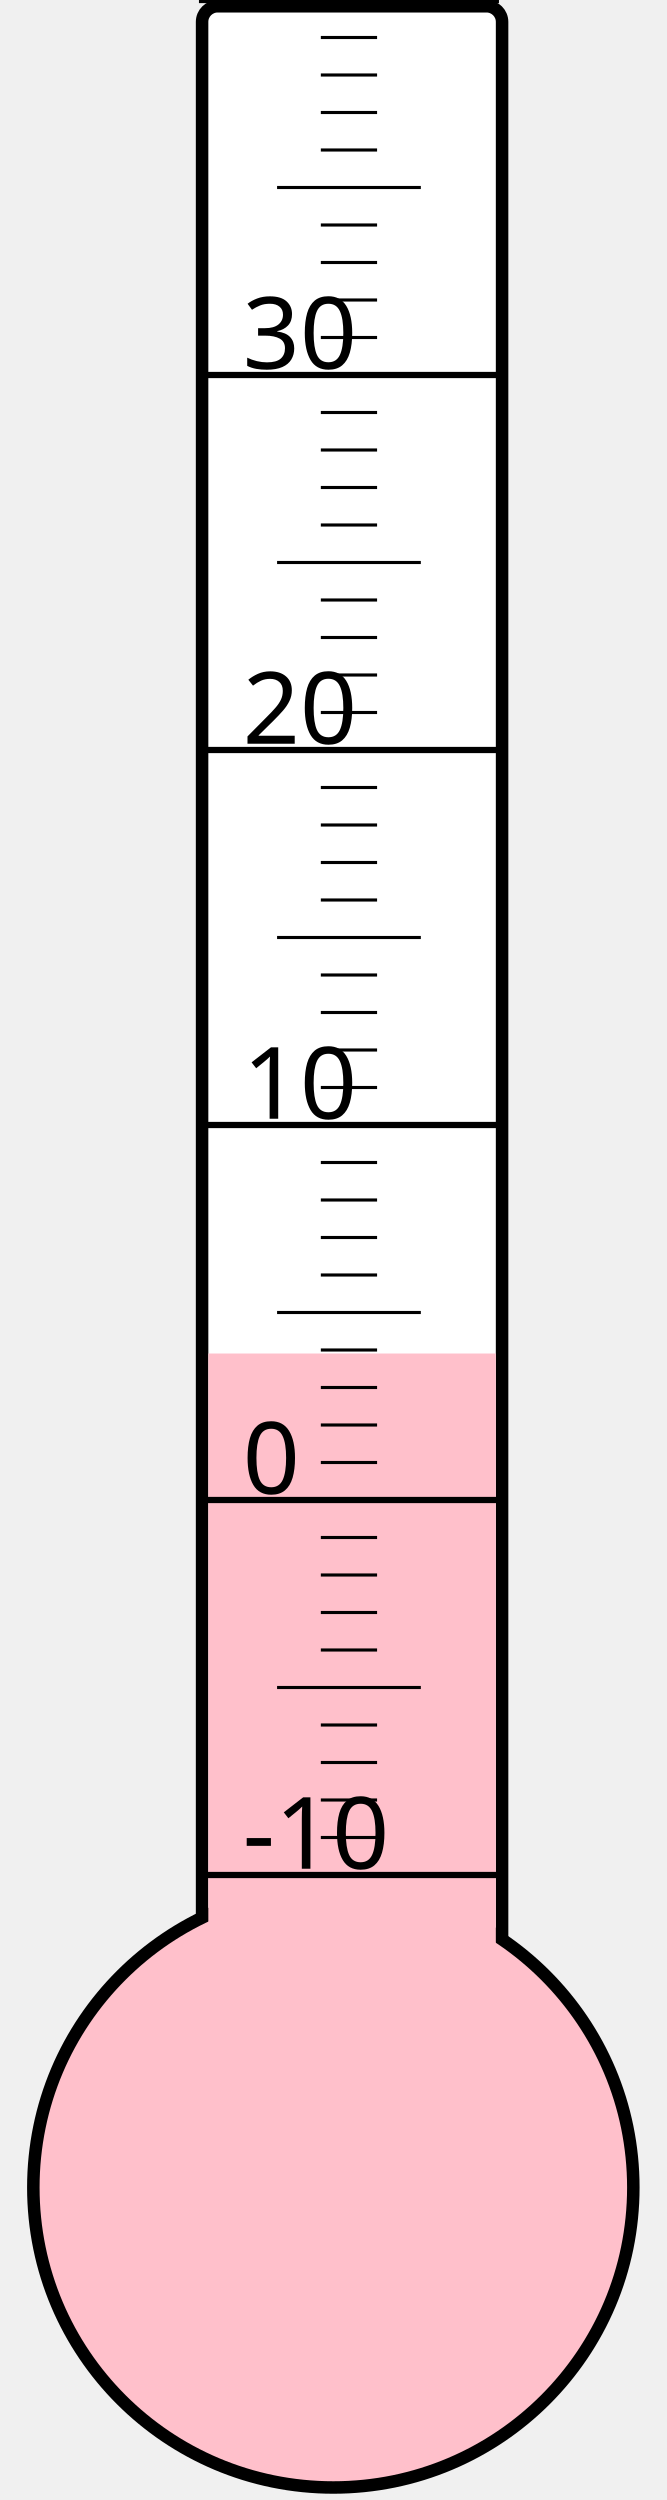
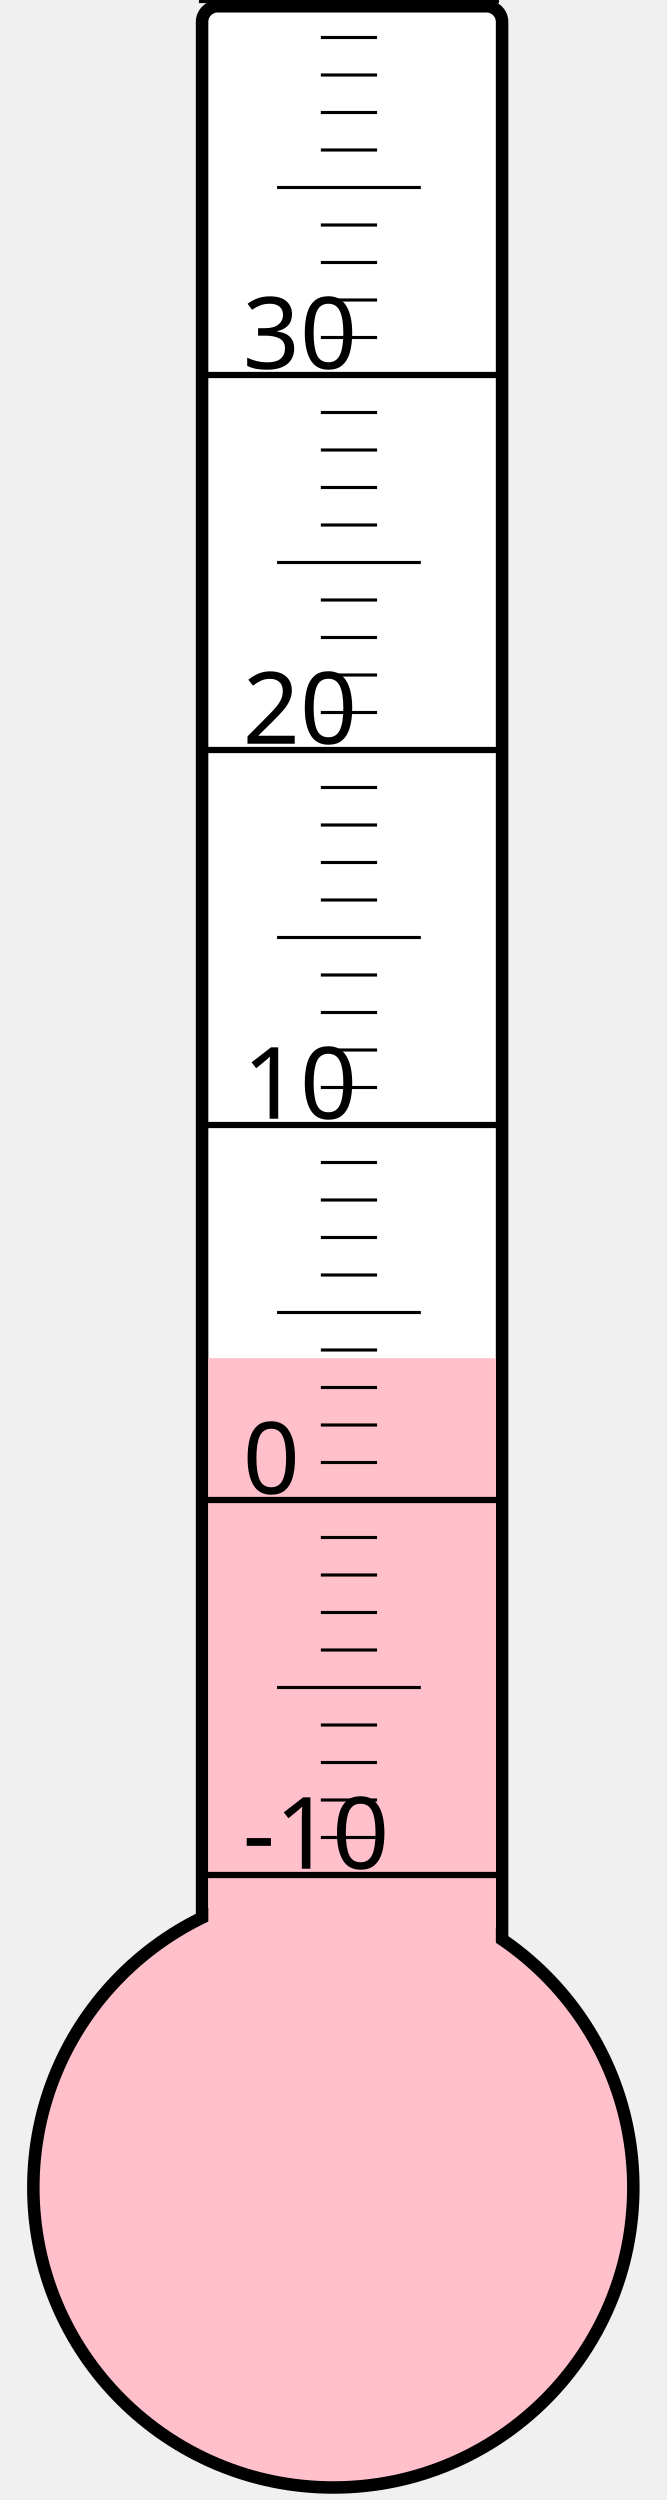
<svg xmlns="http://www.w3.org/2000/svg" width="40px" height="150px" viewBox="0 0 200 800">
  <rect width="200" height="800" x="0" y="0" style="fill: #ffffeb; fill-opacity: 0;" />
  <rect width="96" height="680" x="58" y="2" rx="5" ry="5" style="fill: white; fill-opacity: 1; stroke: black; stroke-width: 4;" />
  <circle cx="100" cy="700" r="96" style="fill: pink; stroke: black; stroke-width: 4;" />
-   <rect width="92" height="266.875" x="60" y="433.125" style="fill: pink; fill-opacity: 1; stroke-width: 0;" />
+   <rect width="92" height="265.375" x="60" y="434.625" style="fill: pink; fill-opacity: 1; stroke-width: 0;" />
  <text x="71" y="598" style="font-family: sans-serif; font-size: 24pt;">-10</text>
  <text x="71" y="478" style="font-family: sans-serif; font-size: 24pt;">0</text>
  <text x="71" y="358" style="font-family: sans-serif; font-size: 24pt;">10</text>
  <text x="71" y="238" style="font-family: sans-serif; font-size: 24pt;">20</text>
  <text x="71" y="118" style="font-family: sans-serif; font-size: 24pt;">30</text>
  <g style="stroke: black;">
    <line x1="57" y1="600" x2="153" y2="600" style="stroke-width: 2;" />
    <line x1="96" y1="588" x2="114" y2="588" style="stroke-width: 1;" />
    <line x1="96" y1="576" x2="114" y2="576" style="stroke-width: 1;" />
    <line x1="96" y1="564" x2="114" y2="564" style="stroke-width: 1;" />
    <line x1="96" y1="552" x2="114" y2="552" style="stroke-width: 1;" />
    <line x1="82" y1="540" x2="128" y2="540" style="stroke-width: 1;" />
    <line x1="96" y1="528" x2="114" y2="528" style="stroke-width: 1;" />
    <line x1="96" y1="516" x2="114" y2="516" style="stroke-width: 1;" />
    <line x1="96" y1="504" x2="114" y2="504" style="stroke-width: 1;" />
    <line x1="96" y1="492" x2="114" y2="492" style="stroke-width: 1;" />
    <line x1="57" y1="480" x2="153" y2="480" style="stroke-width: 2;" />
    <line x1="96" y1="468" x2="114" y2="468" style="stroke-width: 1;" />
    <line x1="96" y1="456" x2="114" y2="456" style="stroke-width: 1;" />
    <line x1="96" y1="444" x2="114" y2="444" style="stroke-width: 1;" />
    <line x1="96" y1="432" x2="114" y2="432" style="stroke-width: 1;" />
    <line x1="82" y1="420" x2="128" y2="420" style="stroke-width: 1;" />
    <line x1="96" y1="408" x2="114" y2="408" style="stroke-width: 1;" />
    <line x1="96" y1="396" x2="114" y2="396" style="stroke-width: 1;" />
    <line x1="96" y1="384" x2="114" y2="384" style="stroke-width: 1;" />
    <line x1="96" y1="372" x2="114" y2="372" style="stroke-width: 1;" />
    <line x1="57" y1="360" x2="153" y2="360" style="stroke-width: 2;" />
    <line x1="96" y1="348" x2="114" y2="348" style="stroke-width: 1;" />
    <line x1="96" y1="336" x2="114" y2="336" style="stroke-width: 1;" />
    <line x1="96" y1="324" x2="114" y2="324" style="stroke-width: 1;" />
    <line x1="96" y1="312" x2="114" y2="312" style="stroke-width: 1;" />
    <line x1="82" y1="300" x2="128" y2="300" style="stroke-width: 1;" />
    <line x1="96" y1="288" x2="114" y2="288" style="stroke-width: 1;" />
    <line x1="96" y1="276" x2="114" y2="276" style="stroke-width: 1;" />
    <line x1="96" y1="264" x2="114" y2="264" style="stroke-width: 1;" />
    <line x1="96" y1="252" x2="114" y2="252" style="stroke-width: 1;" />
    <line x1="57" y1="240" x2="153" y2="240" style="stroke-width: 2;" />
    <line x1="96" y1="228" x2="114" y2="228" style="stroke-width: 1;" />
    <line x1="96" y1="216" x2="114" y2="216" style="stroke-width: 1;" />
    <line x1="96" y1="204" x2="114" y2="204" style="stroke-width: 1;" />
    <line x1="96" y1="192" x2="114" y2="192" style="stroke-width: 1;" />
    <line x1="82" y1="180" x2="128" y2="180" style="stroke-width: 1;" />
    <line x1="96" y1="168" x2="114" y2="168" style="stroke-width: 1;" />
    <line x1="96" y1="156" x2="114" y2="156" style="stroke-width: 1;" />
    <line x1="96" y1="144" x2="114" y2="144" style="stroke-width: 1;" />
    <line x1="96" y1="132" x2="114" y2="132" style="stroke-width: 1;" />
    <line x1="57" y1="120" x2="153" y2="120" style="stroke-width: 2;" />
    <line x1="96" y1="108" x2="114" y2="108" style="stroke-width: 1;" />
    <line x1="96" y1="96" x2="114" y2="96" style="stroke-width: 1;" />
    <line x1="96" y1="84" x2="114" y2="84" style="stroke-width: 1;" />
    <line x1="96" y1="72" x2="114" y2="72" style="stroke-width: 1;" />
    <line x1="82" y1="60" x2="128" y2="60" style="stroke-width: 1;" />
    <line x1="96" y1="48" x2="114" y2="48" style="stroke-width: 1;" />
    <line x1="96" y1="36" x2="114" y2="36" style="stroke-width: 1;" />
    <line x1="96" y1="24" x2="114" y2="24" style="stroke-width: 1;" />
    <line x1="96" y1="12" x2="114" y2="12" style="stroke-width: 1;" />
    <line x1="57" y1="0" x2="153" y2="0" style="stroke-width: 2;" />
  </g>
</svg>
